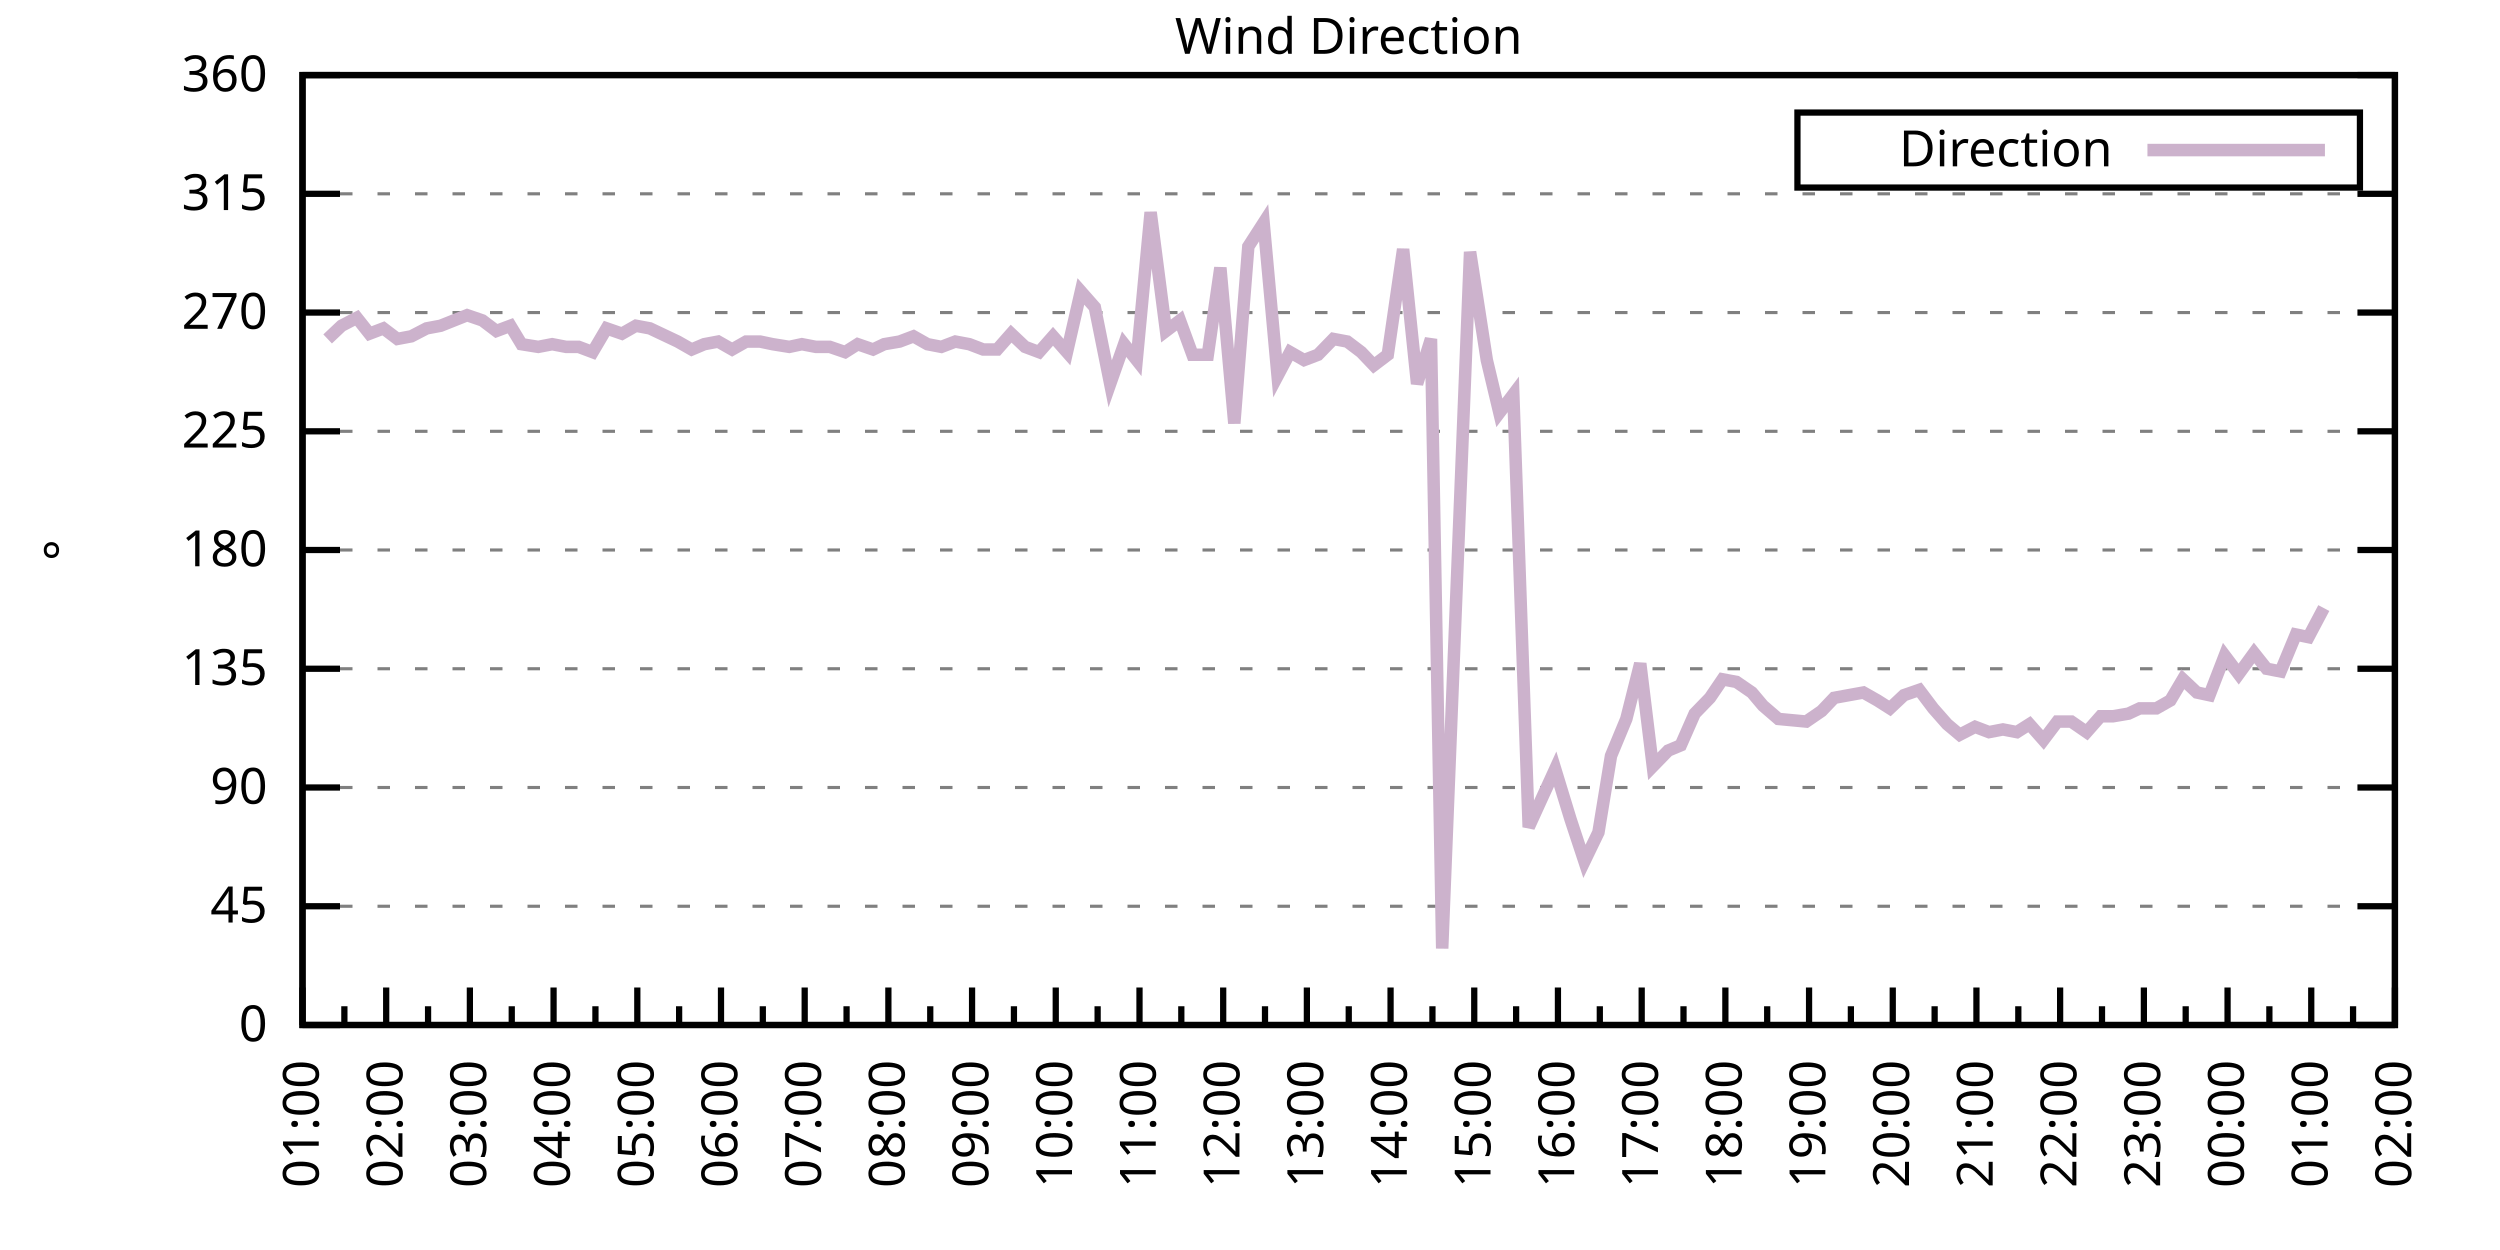
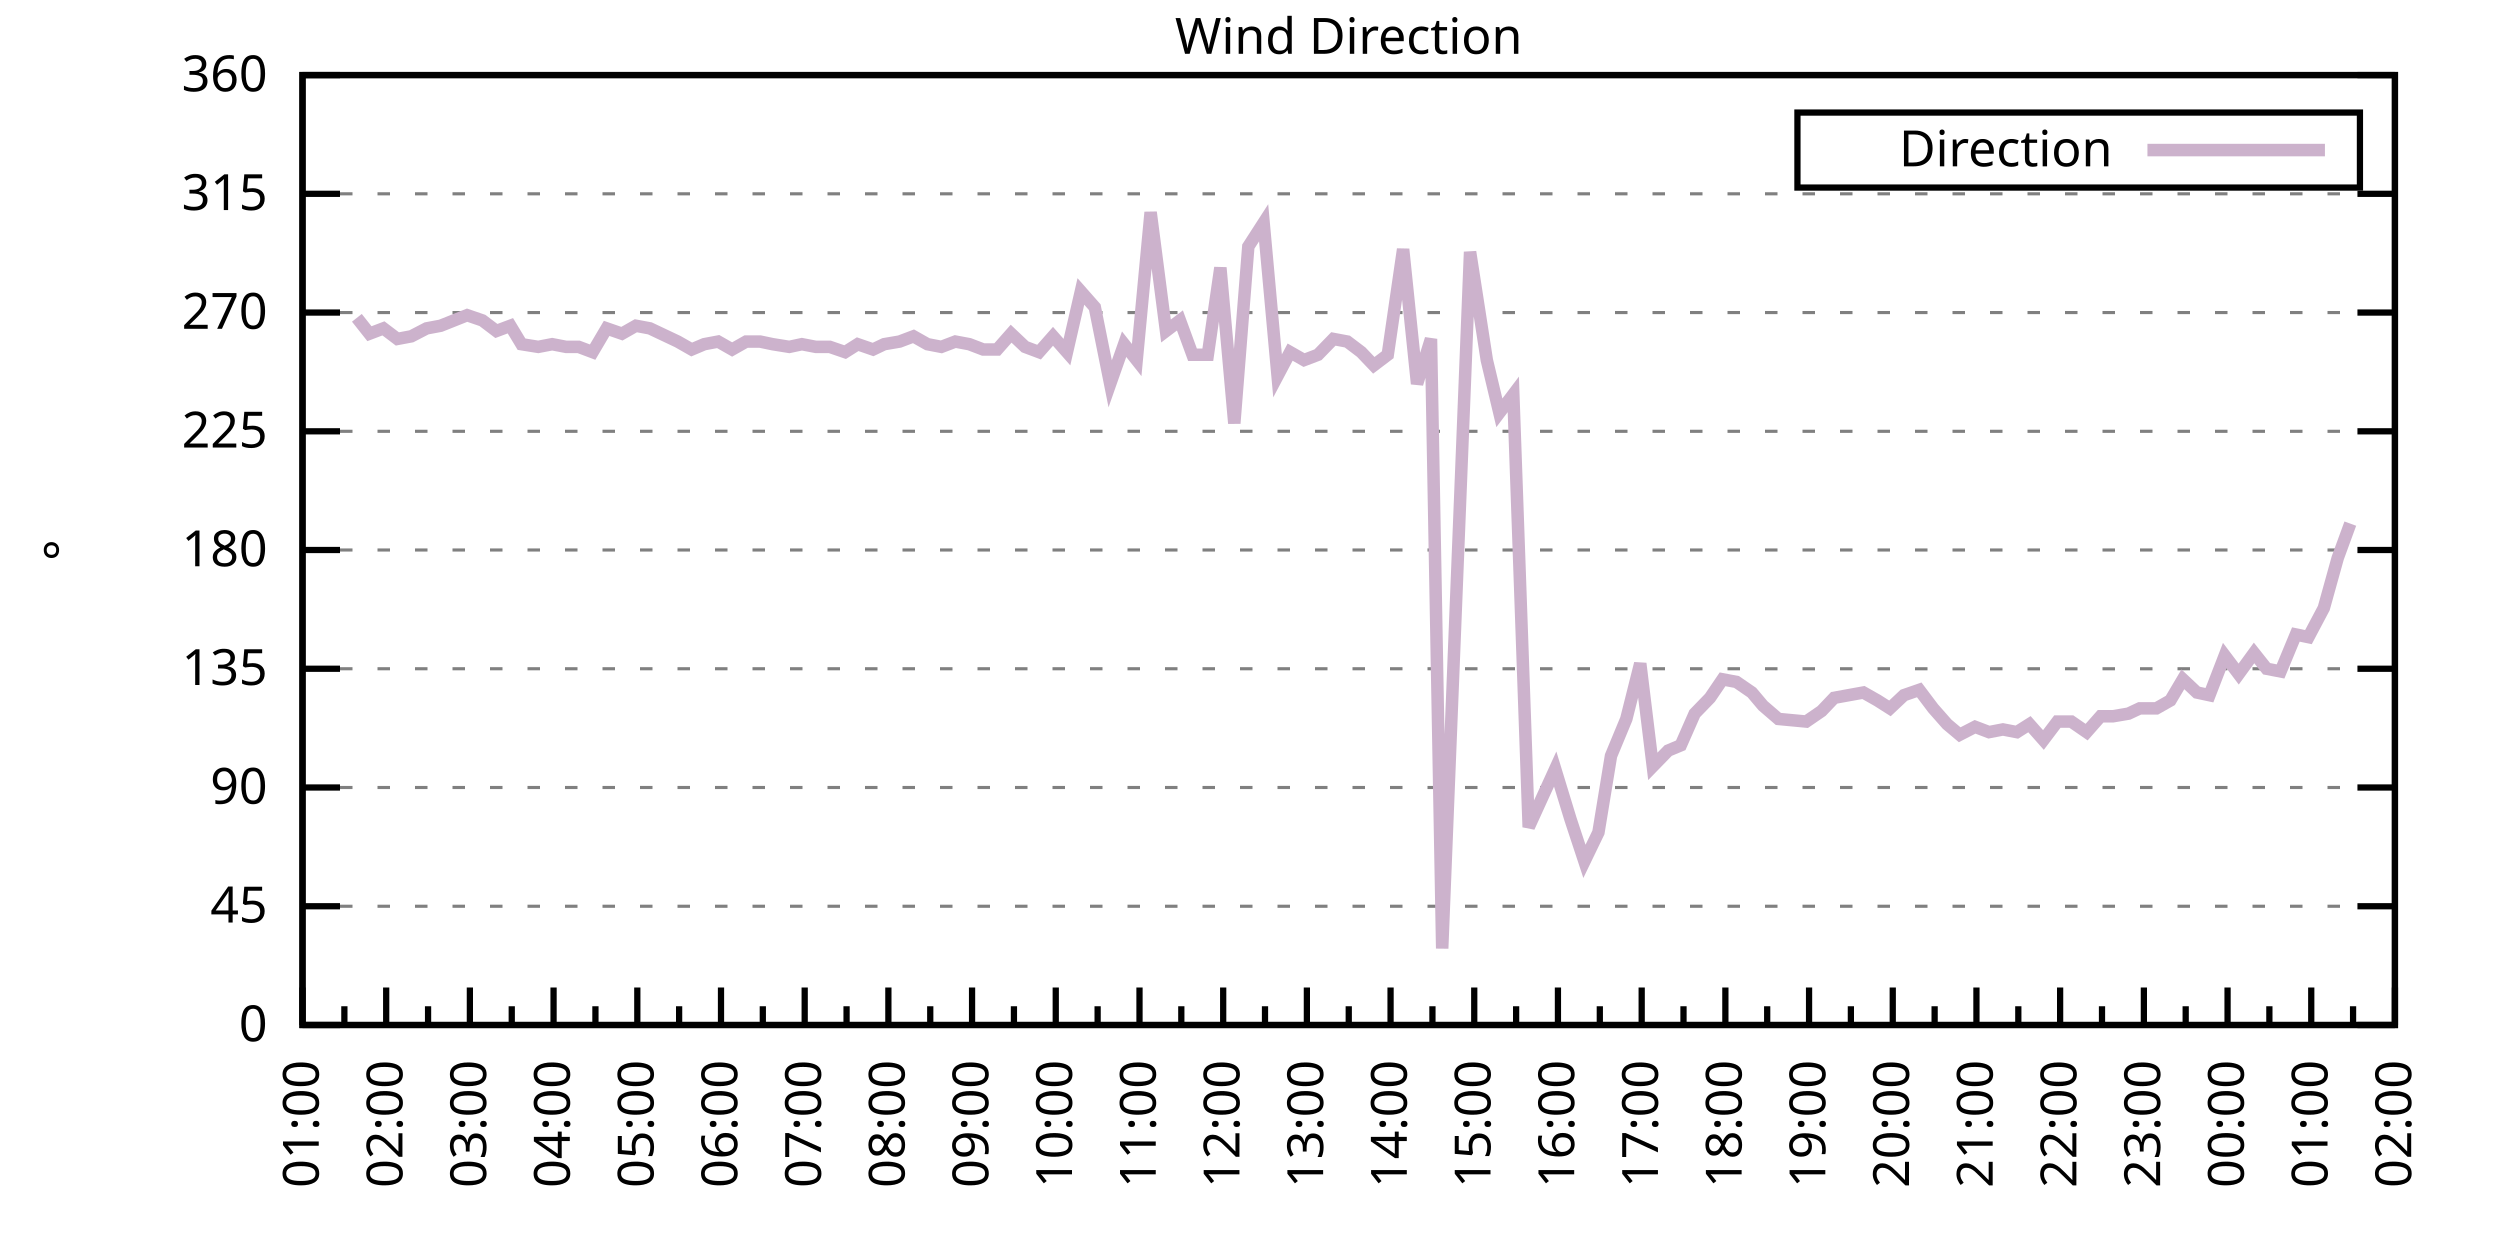
<svg xmlns="http://www.w3.org/2000/svg" xmlns:xlink="http://www.w3.org/1999/xlink" width="400" height="200" viewBox="0 0 400 200">
  <g id="gnuplot_canvas">
    <rect x="0" y="0" width="400" height="200" fill="none" />
    <defs>
      <circle id="gpDot" r="0.5" stroke-width="0.5" stroke="currentColor" />
      <path id="gpPt0" stroke-width="0.333" stroke="currentColor" d="M-1,0 h2 M0,-1 v2" />
      <path id="gpPt1" stroke-width="0.333" stroke="currentColor" d="M-1,-1 L1,1 M1,-1 L-1,1" />
      <path id="gpPt2" stroke-width="0.333" stroke="currentColor" d="M-1,0 L1,0 M0,-1 L0,1 M-1,-1 L1,1 M-1,1 L1,-1" />
      <rect id="gpPt3" stroke-width="0.333" stroke="currentColor" x="-1" y="-1" width="2" height="2" />
      <rect id="gpPt4" stroke-width="0.333" stroke="currentColor" fill="currentColor" x="-1" y="-1" width="2" height="2" />
      <circle id="gpPt5" stroke-width="0.333" stroke="currentColor" cx="0" cy="0" r="1" />
      <use xlink:href="#gpPt5" id="gpPt6" fill="currentColor" stroke="none" />
      <path id="gpPt7" stroke-width="0.333" stroke="currentColor" d="M0,-1.33 L-1.33,0.67 L1.33,0.67 z" />
      <use xlink:href="#gpPt7" id="gpPt8" fill="currentColor" stroke="none" />
      <use xlink:href="#gpPt7" id="gpPt9" stroke="currentColor" transform="rotate(180)" />
      <use xlink:href="#gpPt9" id="gpPt10" fill="currentColor" stroke="none" />
      <use xlink:href="#gpPt3" id="gpPt11" stroke="currentColor" transform="rotate(45)" />
      <use xlink:href="#gpPt11" id="gpPt12" fill="currentColor" stroke="none" />
      <path id="gpPt13" stroke-width="0.333" stroke="currentColor" d="M0,1.330 L1.265,0.411 L0.782,-1.067 L-0.782,-1.076 L-1.265,0.411 z" />
      <use xlink:href="#gpPt13" id="gpPt14" fill="currentColor" stroke="none" />
      <filter id="textbox" filterUnits="objectBoundingBox" x="0" y="0" height="1" width="1">
        <feFlood flood-color="white" flood-opacity="1" result="bgnd" />
        <feComposite in="SourceGraphic" in2="bgnd" operator="atop" />
      </filter>
      <filter id="greybox" filterUnits="objectBoundingBox" x="0" y="0" height="1" width="1">
        <feFlood flood-color="lightgrey" flood-opacity="1" result="grey" />
        <feComposite in="SourceGraphic" in2="grey" operator="atop" />
      </filter>
    </defs>
    <g fill="none" color="white" stroke="currentColor" stroke-width="1.00" stroke-linecap="butt" stroke-linejoin="miter">
</g>
    <g fill="none" color="black" stroke="currentColor" stroke-width="1.00" stroke-linecap="butt" stroke-linejoin="miter">
      <g stroke="none" shape-rendering="crispEdges">
        <polygon fill="rgb(255, 255, 255)" points="48.40,164.00 383.18,164.00 383.18,12.02 48.40,12.02 " />
      </g>
    </g>
    <g fill="none" color="black" stroke="currentColor" stroke-width="1.00" stroke-linecap="butt" stroke-linejoin="miter">
</g>
    <g fill="none" color="black" stroke="black" stroke-width="0.50" stroke-linecap="butt" stroke-linejoin="miter">
</g>
    <g fill="none" color="gray" stroke="currentColor" stroke-width="0.50" stroke-linecap="butt" stroke-linejoin="miter">
      <path stroke="gray" stroke-dasharray="2,4" class="gridline" d="M48.40,164.00 L383.19,164.00  " />
    </g>
    <g fill="none" color="gray" stroke="gray" stroke-width="1.00" stroke-linecap="butt" stroke-linejoin="miter">
</g>
    <g fill="none" color="black" stroke="currentColor" stroke-width="1.00" stroke-linecap="butt" stroke-linejoin="miter">
      <path stroke="black" d="M48.40,164.00 L54.40,164.00 M383.19,164.00 L377.19,164.00  " />
      <g transform="translate(42.80,166.60)" stroke="none" fill="black" font-family="Sans" font-size="8.00" text-anchor="end">
        <text>
          <tspan font-family="Sans"> 0</tspan>
        </text>
      </g>
    </g>
    <g fill="none" color="black" stroke="currentColor" stroke-width="1.00" stroke-linecap="butt" stroke-linejoin="miter">
</g>
    <g fill="none" color="black" stroke="black" stroke-width="0.50" stroke-linecap="butt" stroke-linejoin="miter">
</g>
    <g fill="none" color="gray" stroke="currentColor" stroke-width="0.50" stroke-linecap="butt" stroke-linejoin="miter">
      <path stroke="gray" stroke-dasharray="2,4" class="gridline" d="M48.40,145.00 L383.19,145.00  " />
    </g>
    <g fill="none" color="gray" stroke="gray" stroke-width="1.00" stroke-linecap="butt" stroke-linejoin="miter">
</g>
    <g fill="none" color="black" stroke="currentColor" stroke-width="1.00" stroke-linecap="butt" stroke-linejoin="miter">
      <path stroke="black" d="M48.40,145.00 L54.40,145.00 M383.19,145.00 L377.19,145.00  " />
      <g transform="translate(42.80,147.60)" stroke="none" fill="black" font-family="Sans" font-size="8.00" text-anchor="end">
        <text>
          <tspan font-family="Sans"> 45</tspan>
        </text>
      </g>
    </g>
    <g fill="none" color="black" stroke="currentColor" stroke-width="1.00" stroke-linecap="butt" stroke-linejoin="miter">
</g>
    <g fill="none" color="black" stroke="black" stroke-width="0.50" stroke-linecap="butt" stroke-linejoin="miter">
</g>
    <g fill="none" color="gray" stroke="currentColor" stroke-width="0.50" stroke-linecap="butt" stroke-linejoin="miter">
      <path stroke="gray" stroke-dasharray="2,4" class="gridline" d="M48.40,126.00 L383.19,126.00  " />
    </g>
    <g fill="none" color="gray" stroke="gray" stroke-width="1.00" stroke-linecap="butt" stroke-linejoin="miter">
</g>
    <g fill="none" color="black" stroke="currentColor" stroke-width="1.00" stroke-linecap="butt" stroke-linejoin="miter">
      <path stroke="black" d="M48.40,126.00 L54.40,126.00 M383.19,126.00 L377.19,126.00  " />
      <g transform="translate(42.80,128.60)" stroke="none" fill="black" font-family="Sans" font-size="8.00" text-anchor="end">
        <text>
          <tspan font-family="Sans"> 90</tspan>
        </text>
      </g>
    </g>
    <g fill="none" color="black" stroke="currentColor" stroke-width="1.00" stroke-linecap="butt" stroke-linejoin="miter">
</g>
    <g fill="none" color="black" stroke="black" stroke-width="0.50" stroke-linecap="butt" stroke-linejoin="miter">
</g>
    <g fill="none" color="gray" stroke="currentColor" stroke-width="0.50" stroke-linecap="butt" stroke-linejoin="miter">
      <path stroke="gray" stroke-dasharray="2,4" class="gridline" d="M48.40,107.00 L383.19,107.00  " />
    </g>
    <g fill="none" color="gray" stroke="gray" stroke-width="1.00" stroke-linecap="butt" stroke-linejoin="miter">
</g>
    <g fill="none" color="black" stroke="currentColor" stroke-width="1.00" stroke-linecap="butt" stroke-linejoin="miter">
      <path stroke="black" d="M48.40,107.00 L54.40,107.00 M383.19,107.00 L377.19,107.00  " />
      <g transform="translate(42.80,109.60)" stroke="none" fill="black" font-family="Sans" font-size="8.00" text-anchor="end">
        <text>
          <tspan font-family="Sans"> 135</tspan>
        </text>
      </g>
    </g>
    <g fill="none" color="black" stroke="currentColor" stroke-width="1.00" stroke-linecap="butt" stroke-linejoin="miter">
</g>
    <g fill="none" color="black" stroke="black" stroke-width="0.50" stroke-linecap="butt" stroke-linejoin="miter">
</g>
    <g fill="none" color="gray" stroke="currentColor" stroke-width="0.50" stroke-linecap="butt" stroke-linejoin="miter">
      <path stroke="gray" stroke-dasharray="2,4" class="gridline" d="M48.40,88.00 L383.19,88.00  " />
    </g>
    <g fill="none" color="gray" stroke="gray" stroke-width="1.00" stroke-linecap="butt" stroke-linejoin="miter">
</g>
    <g fill="none" color="black" stroke="currentColor" stroke-width="1.00" stroke-linecap="butt" stroke-linejoin="miter">
      <path stroke="black" d="M48.40,88.00 L54.40,88.00 M383.19,88.00 L377.19,88.00  " />
      <g transform="translate(42.80,90.60)" stroke="none" fill="black" font-family="Sans" font-size="8.00" text-anchor="end">
        <text>
          <tspan font-family="Sans"> 180</tspan>
        </text>
      </g>
    </g>
    <g fill="none" color="black" stroke="currentColor" stroke-width="1.00" stroke-linecap="butt" stroke-linejoin="miter">
</g>
    <g fill="none" color="black" stroke="black" stroke-width="0.50" stroke-linecap="butt" stroke-linejoin="miter">
</g>
    <g fill="none" color="gray" stroke="currentColor" stroke-width="0.50" stroke-linecap="butt" stroke-linejoin="miter">
      <path stroke="gray" stroke-dasharray="2,4" class="gridline" d="M48.40,69.01 L383.19,69.01  " />
    </g>
    <g fill="none" color="gray" stroke="gray" stroke-width="1.00" stroke-linecap="butt" stroke-linejoin="miter">
</g>
    <g fill="none" color="black" stroke="currentColor" stroke-width="1.00" stroke-linecap="butt" stroke-linejoin="miter">
      <path stroke="black" d="M48.40,69.01 L54.40,69.01 M383.19,69.01 L377.19,69.01  " />
      <g transform="translate(42.80,71.61)" stroke="none" fill="black" font-family="Sans" font-size="8.00" text-anchor="end">
        <text>
          <tspan font-family="Sans"> 225</tspan>
        </text>
      </g>
    </g>
    <g fill="none" color="black" stroke="currentColor" stroke-width="1.00" stroke-linecap="butt" stroke-linejoin="miter">
</g>
    <g fill="none" color="black" stroke="black" stroke-width="0.50" stroke-linecap="butt" stroke-linejoin="miter">
</g>
    <g fill="none" color="gray" stroke="currentColor" stroke-width="0.50" stroke-linecap="butt" stroke-linejoin="miter">
      <path stroke="gray" stroke-dasharray="2,4" class="gridline" d="M48.40,50.01 L383.19,50.01  " />
    </g>
    <g fill="none" color="gray" stroke="gray" stroke-width="1.00" stroke-linecap="butt" stroke-linejoin="miter">
</g>
    <g fill="none" color="black" stroke="currentColor" stroke-width="1.00" stroke-linecap="butt" stroke-linejoin="miter">
      <path stroke="black" d="M48.40,50.01 L54.40,50.01 M383.19,50.01 L377.19,50.01  " />
      <g transform="translate(42.80,52.61)" stroke="none" fill="black" font-family="Sans" font-size="8.00" text-anchor="end">
        <text>
          <tspan font-family="Sans"> 270</tspan>
        </text>
      </g>
    </g>
    <g fill="none" color="black" stroke="currentColor" stroke-width="1.00" stroke-linecap="butt" stroke-linejoin="miter">
</g>
    <g fill="none" color="black" stroke="black" stroke-width="0.50" stroke-linecap="butt" stroke-linejoin="miter">
</g>
    <g fill="none" color="gray" stroke="currentColor" stroke-width="0.50" stroke-linecap="butt" stroke-linejoin="miter">
      <path stroke="gray" stroke-dasharray="2,4" class="gridline" d="M48.40,31.01 L383.19,31.01  " />
    </g>
    <g fill="none" color="gray" stroke="gray" stroke-width="1.00" stroke-linecap="butt" stroke-linejoin="miter">
</g>
    <g fill="none" color="black" stroke="currentColor" stroke-width="1.00" stroke-linecap="butt" stroke-linejoin="miter">
      <path stroke="black" d="M48.40,31.01 L54.40,31.01 M383.19,31.01 L377.19,31.01  " />
      <g transform="translate(42.80,33.61)" stroke="none" fill="black" font-family="Sans" font-size="8.00" text-anchor="end">
        <text>
          <tspan font-family="Sans"> 315</tspan>
        </text>
      </g>
    </g>
    <g fill="none" color="black" stroke="currentColor" stroke-width="1.00" stroke-linecap="butt" stroke-linejoin="miter">
</g>
    <g fill="none" color="black" stroke="black" stroke-width="0.50" stroke-linecap="butt" stroke-linejoin="miter">
</g>
    <g fill="none" color="gray" stroke="currentColor" stroke-width="0.50" stroke-linecap="butt" stroke-linejoin="miter">
      <path stroke="gray" stroke-dasharray="2,4" class="gridline" d="M48.40,12.01 L383.19,12.01  " />
    </g>
    <g fill="none" color="gray" stroke="gray" stroke-width="1.00" stroke-linecap="butt" stroke-linejoin="miter">
</g>
    <g fill="none" color="black" stroke="currentColor" stroke-width="1.00" stroke-linecap="butt" stroke-linejoin="miter">
      <path stroke="black" d="M48.40,12.01 L54.40,12.01 M383.19,12.01 L377.19,12.01  " />
      <g transform="translate(42.80,14.61)" stroke="none" fill="black" font-family="Sans" font-size="8.00" text-anchor="end">
        <text>
          <tspan font-family="Sans"> 360</tspan>
        </text>
      </g>
    </g>
    <g fill="none" color="black" stroke="currentColor" stroke-width="1.00" stroke-linecap="butt" stroke-linejoin="miter">
      <path stroke="black" d="M48.40,164.00 L48.40,158.00  " />
      <g transform="translate(51.00,169.60) rotate(270)" stroke="none" fill="black" font-family="Sans" font-size="8.00" text-anchor="end">
        <text>
          <tspan font-family="Sans">01:00</tspan>
        </text>
      </g>
    </g>
    <g fill="none" color="black" stroke="currentColor" stroke-width="1.00" stroke-linecap="butt" stroke-linejoin="miter">
      <path stroke="black" d="M55.10,164.00 L55.10,161.00 M61.79,164.00 L61.79,158.00  " />
      <g transform="translate(64.39,169.60) rotate(270)" stroke="none" fill="black" font-family="Sans" font-size="8.00" text-anchor="end">
        <text>
          <tspan font-family="Sans">02:00</tspan>
        </text>
      </g>
    </g>
    <g fill="none" color="black" stroke="currentColor" stroke-width="1.00" stroke-linecap="butt" stroke-linejoin="miter">
      <path stroke="black" d="M68.49,164.00 L68.49,161.00 M75.18,164.00 L75.18,158.00  " />
      <g transform="translate(77.78,169.60) rotate(270)" stroke="none" fill="black" font-family="Sans" font-size="8.00" text-anchor="end">
        <text>
          <tspan font-family="Sans">03:00</tspan>
        </text>
      </g>
    </g>
    <g fill="none" color="black" stroke="currentColor" stroke-width="1.00" stroke-linecap="butt" stroke-linejoin="miter">
      <path stroke="black" d="M81.88,164.00 L81.88,161.00 M88.57,164.00 L88.57,158.00  " />
      <g transform="translate(91.17,169.60) rotate(270)" stroke="none" fill="black" font-family="Sans" font-size="8.00" text-anchor="end">
        <text>
          <tspan font-family="Sans">04:00</tspan>
        </text>
      </g>
    </g>
    <g fill="none" color="black" stroke="currentColor" stroke-width="1.00" stroke-linecap="butt" stroke-linejoin="miter">
      <path stroke="black" d="M95.27,164.00 L95.27,161.00 M101.97,164.00 L101.97,158.00  " />
      <g transform="translate(104.57,169.60) rotate(270)" stroke="none" fill="black" font-family="Sans" font-size="8.00" text-anchor="end">
        <text>
          <tspan font-family="Sans">05:00</tspan>
        </text>
      </g>
    </g>
    <g fill="none" color="black" stroke="currentColor" stroke-width="1.00" stroke-linecap="butt" stroke-linejoin="miter">
      <path stroke="black" d="M108.66,164.00 L108.66,161.00 M115.36,164.00 L115.36,158.00  " />
      <g transform="translate(117.96,169.60) rotate(270)" stroke="none" fill="black" font-family="Sans" font-size="8.00" text-anchor="end">
        <text>
          <tspan font-family="Sans">06:00</tspan>
        </text>
      </g>
    </g>
    <g fill="none" color="black" stroke="currentColor" stroke-width="1.00" stroke-linecap="butt" stroke-linejoin="miter">
      <path stroke="black" d="M122.05,164.00 L122.05,161.00 M128.75,164.00 L128.75,158.00  " />
      <g transform="translate(131.35,169.60) rotate(270)" stroke="none" fill="black" font-family="Sans" font-size="8.00" text-anchor="end">
        <text>
          <tspan font-family="Sans">07:00</tspan>
        </text>
      </g>
    </g>
    <g fill="none" color="black" stroke="currentColor" stroke-width="1.00" stroke-linecap="butt" stroke-linejoin="miter">
      <path stroke="black" d="M135.45,164.00 L135.45,161.00 M142.14,164.00 L142.14,158.00  " />
      <g transform="translate(144.74,169.60) rotate(270)" stroke="none" fill="black" font-family="Sans" font-size="8.00" text-anchor="end">
        <text>
          <tspan font-family="Sans">08:00</tspan>
        </text>
      </g>
    </g>
    <g fill="none" color="black" stroke="currentColor" stroke-width="1.00" stroke-linecap="butt" stroke-linejoin="miter">
      <path stroke="black" d="M148.84,164.00 L148.84,161.00 M155.53,164.00 L155.53,158.00  " />
      <g transform="translate(158.13,169.60) rotate(270)" stroke="none" fill="black" font-family="Sans" font-size="8.00" text-anchor="end">
        <text>
          <tspan font-family="Sans">09:00</tspan>
        </text>
      </g>
    </g>
    <g fill="none" color="black" stroke="currentColor" stroke-width="1.00" stroke-linecap="butt" stroke-linejoin="miter">
      <path stroke="black" d="M162.23,164.00 L162.23,161.00 M168.92,164.00 L168.92,158.00  " />
      <g transform="translate(171.52,169.60) rotate(270)" stroke="none" fill="black" font-family="Sans" font-size="8.00" text-anchor="end">
        <text>
          <tspan font-family="Sans">10:00</tspan>
        </text>
      </g>
    </g>
    <g fill="none" color="black" stroke="currentColor" stroke-width="1.00" stroke-linecap="butt" stroke-linejoin="miter">
      <path stroke="black" d="M175.62,164.00 L175.62,161.00 M182.32,164.00 L182.32,158.00  " />
      <g transform="translate(184.92,169.60) rotate(270)" stroke="none" fill="black" font-family="Sans" font-size="8.00" text-anchor="end">
        <text>
          <tspan font-family="Sans">11:00</tspan>
        </text>
      </g>
    </g>
    <g fill="none" color="black" stroke="currentColor" stroke-width="1.00" stroke-linecap="butt" stroke-linejoin="miter">
      <path stroke="black" d="M189.01,164.00 L189.01,161.00 M195.71,164.00 L195.71,158.00  " />
      <g transform="translate(198.31,169.60) rotate(270)" stroke="none" fill="black" font-family="Sans" font-size="8.00" text-anchor="end">
        <text>
          <tspan font-family="Sans">12:00</tspan>
        </text>
      </g>
    </g>
    <g fill="none" color="black" stroke="currentColor" stroke-width="1.00" stroke-linecap="butt" stroke-linejoin="miter">
      <path stroke="black" d="M202.40,164.00 L202.40,161.00 M209.10,164.00 L209.10,158.00  " />
      <g transform="translate(211.70,169.60) rotate(270)" stroke="none" fill="black" font-family="Sans" font-size="8.00" text-anchor="end">
        <text>
          <tspan font-family="Sans">13:00</tspan>
        </text>
      </g>
    </g>
    <g fill="none" color="black" stroke="currentColor" stroke-width="1.00" stroke-linecap="butt" stroke-linejoin="miter">
      <path stroke="black" d="M215.80,164.00 L215.80,161.00 M222.49,164.00 L222.49,158.00  " />
      <g transform="translate(225.09,169.60) rotate(270)" stroke="none" fill="black" font-family="Sans" font-size="8.00" text-anchor="end">
        <text>
          <tspan font-family="Sans">14:00</tspan>
        </text>
      </g>
    </g>
    <g fill="none" color="black" stroke="currentColor" stroke-width="1.00" stroke-linecap="butt" stroke-linejoin="miter">
      <path stroke="black" d="M229.19,164.00 L229.19,161.00 M235.88,164.00 L235.88,158.00  " />
      <g transform="translate(238.48,169.60) rotate(270)" stroke="none" fill="black" font-family="Sans" font-size="8.00" text-anchor="end">
        <text>
          <tspan font-family="Sans">15:00</tspan>
        </text>
      </g>
    </g>
    <g fill="none" color="black" stroke="currentColor" stroke-width="1.00" stroke-linecap="butt" stroke-linejoin="miter">
      <path stroke="black" d="M242.58,164.00 L242.58,161.00 M249.27,164.00 L249.27,158.00  " />
      <g transform="translate(251.87,169.60) rotate(270)" stroke="none" fill="black" font-family="Sans" font-size="8.00" text-anchor="end">
        <text>
          <tspan font-family="Sans">16:00</tspan>
        </text>
      </g>
    </g>
    <g fill="none" color="black" stroke="currentColor" stroke-width="1.00" stroke-linecap="butt" stroke-linejoin="miter">
      <path stroke="black" d="M255.97,164.00 L255.97,161.00 M262.67,164.00 L262.67,158.00  " />
      <g transform="translate(265.27,169.60) rotate(270)" stroke="none" fill="black" font-family="Sans" font-size="8.00" text-anchor="end">
        <text>
          <tspan font-family="Sans">17:00</tspan>
        </text>
      </g>
    </g>
    <g fill="none" color="black" stroke="currentColor" stroke-width="1.00" stroke-linecap="butt" stroke-linejoin="miter">
      <path stroke="black" d="M269.36,164.00 L269.36,161.00 M276.06,164.00 L276.06,158.00  " />
      <g transform="translate(278.66,169.60) rotate(270)" stroke="none" fill="black" font-family="Sans" font-size="8.00" text-anchor="end">
        <text>
          <tspan font-family="Sans">18:00</tspan>
        </text>
      </g>
    </g>
    <g fill="none" color="black" stroke="currentColor" stroke-width="1.00" stroke-linecap="butt" stroke-linejoin="miter">
      <path stroke="black" d="M282.75,164.00 L282.75,161.00 M289.45,164.00 L289.45,158.00  " />
      <g transform="translate(292.05,169.60) rotate(270)" stroke="none" fill="black" font-family="Sans" font-size="8.00" text-anchor="end">
        <text>
          <tspan font-family="Sans">19:00</tspan>
        </text>
      </g>
    </g>
    <g fill="none" color="black" stroke="currentColor" stroke-width="1.00" stroke-linecap="butt" stroke-linejoin="miter">
      <path stroke="black" d="M296.14,164.00 L296.14,161.00 M302.84,164.00 L302.84,158.00  " />
      <g transform="translate(305.44,169.60) rotate(270)" stroke="none" fill="black" font-family="Sans" font-size="8.00" text-anchor="end">
        <text>
          <tspan font-family="Sans">20:00</tspan>
        </text>
      </g>
    </g>
    <g fill="none" color="black" stroke="currentColor" stroke-width="1.00" stroke-linecap="butt" stroke-linejoin="miter">
      <path stroke="black" d="M309.54,164.00 L309.54,161.00 M316.23,164.00 L316.23,158.00  " />
      <g transform="translate(318.83,169.60) rotate(270)" stroke="none" fill="black" font-family="Sans" font-size="8.00" text-anchor="end">
        <text>
          <tspan font-family="Sans">21:00</tspan>
        </text>
      </g>
    </g>
    <g fill="none" color="black" stroke="currentColor" stroke-width="1.00" stroke-linecap="butt" stroke-linejoin="miter">
      <path stroke="black" d="M322.93,164.00 L322.93,161.00 M329.62,164.00 L329.62,158.00  " />
      <g transform="translate(332.22,169.60) rotate(270)" stroke="none" fill="black" font-family="Sans" font-size="8.00" text-anchor="end">
        <text>
          <tspan font-family="Sans">22:00</tspan>
        </text>
      </g>
    </g>
    <g fill="none" color="black" stroke="currentColor" stroke-width="1.00" stroke-linecap="butt" stroke-linejoin="miter">
      <path stroke="black" d="M336.32,164.00 L336.32,161.00 M343.02,164.00 L343.02,158.00  " />
      <g transform="translate(345.62,169.60) rotate(270)" stroke="none" fill="black" font-family="Sans" font-size="8.00" text-anchor="end">
        <text>
          <tspan font-family="Sans">23:00</tspan>
        </text>
      </g>
    </g>
    <g fill="none" color="black" stroke="currentColor" stroke-width="1.00" stroke-linecap="butt" stroke-linejoin="miter">
      <path stroke="black" d="M349.71,164.00 L349.71,161.00 M356.41,164.00 L356.41,158.00  " />
      <g transform="translate(359.01,169.60) rotate(270)" stroke="none" fill="black" font-family="Sans" font-size="8.00" text-anchor="end">
        <text>
          <tspan font-family="Sans">00:00</tspan>
        </text>
      </g>
    </g>
    <g fill="none" color="black" stroke="currentColor" stroke-width="1.00" stroke-linecap="butt" stroke-linejoin="miter">
      <path stroke="black" d="M363.10,164.00 L363.10,161.00 M369.80,164.00 L369.80,158.00  " />
      <g transform="translate(372.40,169.60) rotate(270)" stroke="none" fill="black" font-family="Sans" font-size="8.00" text-anchor="end">
        <text>
          <tspan font-family="Sans">01:00</tspan>
        </text>
      </g>
    </g>
    <g fill="none" color="black" stroke="currentColor" stroke-width="1.00" stroke-linecap="butt" stroke-linejoin="miter">
      <path stroke="black" d="M376.49,164.00 L376.49,161.00 M383.19,164.00 L383.19,158.00  " />
      <g transform="translate(385.79,169.60) rotate(270)" stroke="none" fill="black" font-family="Sans" font-size="8.00" text-anchor="end">
        <text>
          <tspan font-family="Sans">02:00</tspan>
        </text>
      </g>
    </g>
    <g fill="none" color="black" stroke="currentColor" stroke-width="1.00" stroke-linecap="butt" stroke-linejoin="miter">
</g>
    <g fill="none" color="black" stroke="currentColor" stroke-width="1.00" stroke-linecap="butt" stroke-linejoin="miter">
      <path stroke="black" d="M48.40,12.01 L48.40,164.00 L383.19,164.00 L383.19,12.01 L48.40,12.01 Z  " />
    </g>
    <g fill="none" color="black" stroke="currentColor" stroke-width="1.00" stroke-linecap="butt" stroke-linejoin="miter">
      <g transform="translate(12.80,88.01) rotate(270)" stroke="none" fill="black" font-family="Sans" font-size="8.00" text-anchor="middle">
        <text>
          <tspan font-family="Sans">°</tspan>
        </text>
      </g>
    </g>
    <g fill="none" color="black" stroke="currentColor" stroke-width="1.00" stroke-linecap="butt" stroke-linejoin="miter">
</g>
    <g fill="none" color="black" stroke="currentColor" stroke-width="1.00" stroke-linecap="butt" stroke-linejoin="miter">
      <path stroke="black" d="M287.59,30.01 L287.59,18.01 L377.59,18.01 L377.59,30.01 L287.59,30.01 Z  " />
    </g>
    <g id="Wind_direction_plot_1">
      <g fill="none" color="white" stroke="black" stroke-width="2.00" stroke-linecap="butt" stroke-linejoin="miter">
</g>
      <g fill="none" color="black" stroke="currentColor" stroke-width="2.00" stroke-linecap="butt" stroke-linejoin="miter">
        <g transform="translate(337.99,26.61)" stroke="none" fill="black" font-family="Sans" font-size="8.00" text-anchor="end">
          <text>
            <tspan font-family="Sans">Direction</tspan>
          </text>
        </g>
      </g>
      <g fill="none" color="black" stroke="currentColor" stroke-width="2.00" stroke-linecap="butt" stroke-linejoin="miter">
-         <path stroke="rgb(204, 178, 204)" d="M343.59,24.01 L371.99,24.01 M52.42,54.23 L54.65,52.12 L57.10,50.85 L59.11,53.39 L61.35,52.54 L63.58,54.23   L65.81,53.81 L68.26,52.54 L70.50,52.12 L74.74,50.43 L77.19,51.27 L79.42,52.96 L81.66,52.12 L83.44,55.07   L86.12,55.50 L88.35,55.07 L90.58,55.50 L92.59,55.50 L94.82,56.34 L97.06,52.54 L99.51,53.39 L101.74,52.12   L103.98,52.54 L108.44,54.65 L110.67,55.92 L112.68,55.07 L114.91,54.65 L117.14,55.92 L119.38,54.65 L121.61,54.65   L123.62,55.07 L126.29,55.50 L128.30,55.07 L130.54,55.50 L132.77,55.50 L135.22,56.34 L137.23,55.07 L139.69,55.92   L141.47,55.07 L143.93,54.65 L146.16,53.81 L148.39,55.07 L150.62,55.50 L152.85,54.65 L155.09,55.07 L157.32,55.92   L159.55,55.92 L161.78,53.39 L164.01,55.50 L166.25,56.34 L168.48,53.81 L170.71,56.34 L172.94,46.63 L175.17,49.16   L177.63,61.41 L179.86,55.07 L181.87,57.61 L184.10,33.96 L186.56,52.96 L188.79,51.27 L190.80,56.76 L193.25,56.76   L195.26,42.83 L197.49,67.74 L199.73,39.45 L202.18,35.65 L204.41,60.14 L206.42,56.34 L208.65,57.61 L210.88,56.76   L213.34,54.23 L215.57,54.65 L217.80,56.34 L219.81,58.45 L222.04,56.76 L224.50,39.87 L226.73,61.41 L228.96,54.23   L230.75,151.76 L235.21,40.30 L237.89,57.61 L239.90,66.05 L242.13,63.10 L244.59,132.34 L248.83,123.05 L251.28,131.07   L253.51,137.82 L255.75,133.18 L257.76,120.94 L260.21,115.03 L262.44,106.16 L264.45,122.62 L266.91,120.09 L268.92,119.25   L271.15,114.18 L273.60,111.65 L275.61,108.69 L277.84,109.11 L280.30,110.80 L282.08,112.91 L284.54,115.03 L289.00,115.45   L291.46,113.76 L293.47,111.65 L298.15,110.80 L300.39,112.07 L302.39,113.34 L304.63,111.23 L307.08,110.38 L309.31,113.34   L311.54,115.87 L313.55,117.56 L316.01,116.29 L318.24,117.14 L320.47,116.71 L322.70,117.14 L324.71,115.87 L326.95,118.40   L329.18,115.45 L331.41,115.45 L333.86,117.14 L336.10,114.60 L338.10,114.60 L340.56,114.18 L342.35,113.34 L345.02,113.34   L347.26,112.07 L349.26,108.69 L351.50,110.80 L353.51,111.23 L355.96,104.89 L358.19,107.85 L360.65,104.47 L362.66,107.00   L364.89,107.43 L367.34,101.52 L369.35,101.94 L371.81,97.29  " />
+         <path stroke="rgb(204, 178, 204)" d="M343.59,24.01 L371.99,24.01 M57.10,50.85 L59.11,53.39 L61.35,52.54 L63.58,54.23 L65.81,53.81 L68.26,52.54   L70.50,52.12 L74.74,50.43 L77.19,51.27 L79.42,52.96 L81.66,52.12 L83.44,55.07 L86.12,55.50 L88.35,55.07   L90.58,55.50 L92.59,55.50 L94.82,56.34 L97.06,52.54 L99.51,53.39 L101.74,52.12 L103.98,52.54 L108.44,54.65   L110.67,55.92 L112.68,55.07 L114.91,54.65 L117.14,55.92 L119.38,54.65 L121.61,54.65 L123.62,55.07 L126.29,55.50   L128.30,55.07 L130.54,55.50 L132.77,55.50 L135.22,56.34 L137.23,55.07 L139.69,55.92 L141.47,55.07 L143.93,54.65   L146.16,53.81 L148.39,55.07 L150.62,55.50 L152.85,54.65 L155.09,55.07 L157.32,55.92 L159.55,55.92 L161.78,53.39   L164.01,55.50 L166.25,56.34 L168.48,53.81 L170.71,56.34 L172.94,46.63 L175.17,49.16 L177.63,61.41 L179.86,55.07   L181.87,57.61 L184.10,33.96 L186.56,52.96 L188.79,51.27 L190.80,56.76 L193.25,56.76 L195.26,42.83 L197.49,67.74   L199.73,39.45 L202.18,35.65 L204.41,60.14 L206.42,56.34 L208.65,57.61 L210.88,56.76 L213.34,54.23 L215.57,54.65   L217.80,56.34 L219.81,58.45 L222.04,56.76 L224.50,39.87 L226.73,61.41 L228.96,54.23 L230.75,151.76 L235.21,40.30   L237.89,57.61 L239.90,66.05 L242.13,63.10 L244.59,132.34 L248.83,123.05 L251.28,131.07 L253.51,137.82 L255.75,133.18   L257.76,120.94 L260.21,115.03 L262.44,106.16 L264.45,122.62 L266.91,120.09 L268.92,119.25 L271.15,114.18 L273.60,111.65   L275.61,108.69 L277.84,109.11 L280.30,110.80 L282.08,112.91 L284.54,115.03 L289.00,115.45 L291.46,113.76 L293.47,111.65   L298.15,110.80 L300.39,112.07 L302.39,113.34 L304.63,111.23 L307.08,110.38 L309.31,113.34 L311.54,115.87 L313.55,117.56   L316.01,116.29 L318.24,117.14 L320.47,116.71 L322.70,117.14 L324.71,115.87 L326.95,118.40 L329.18,115.45 L331.41,115.45   L333.86,117.14 L336.10,114.60 L338.10,114.60 L340.56,114.18 L342.35,113.34 L345.02,113.34 L347.26,112.07 L349.26,108.69   L351.50,110.80 L353.51,111.23 L355.96,104.89 L358.19,107.85 L360.65,104.47 L362.66,107.00 L364.89,107.43 L367.34,101.52   L369.35,101.94 L371.81,97.29 L374.04,89.27 L376.05,83.78  " />
      </g>
    </g>
    <g fill="none" color="black" stroke="currentColor" stroke-width="2.00" stroke-linecap="butt" stroke-linejoin="miter">
</g>
    <g fill="none" color="black" stroke="black" stroke-width="1.00" stroke-linecap="butt" stroke-linejoin="miter">
</g>
    <g fill="none" color="black" stroke="currentColor" stroke-width="1.00" stroke-linecap="butt" stroke-linejoin="miter">
      <path stroke="black" d="M48.40,12.01 L48.40,164.00 L383.19,164.00 L383.19,12.01 L48.40,12.01 Z  " />
    </g>
    <g fill="none" color="black" stroke="currentColor" stroke-width="1.00" stroke-linecap="butt" stroke-linejoin="miter">
      <g transform="translate(215.79,8.61)" stroke="none" fill="black" font-family="Sans" font-size="8.00" text-anchor="middle">
        <text>
          <tspan font-family="Sans">Wind Direction</tspan>
        </text>
      </g>
    </g>
    <g fill="none" color="black" stroke="currentColor" stroke-width="1.00" stroke-linecap="butt" stroke-linejoin="miter">
</g>
  </g>
</svg>
